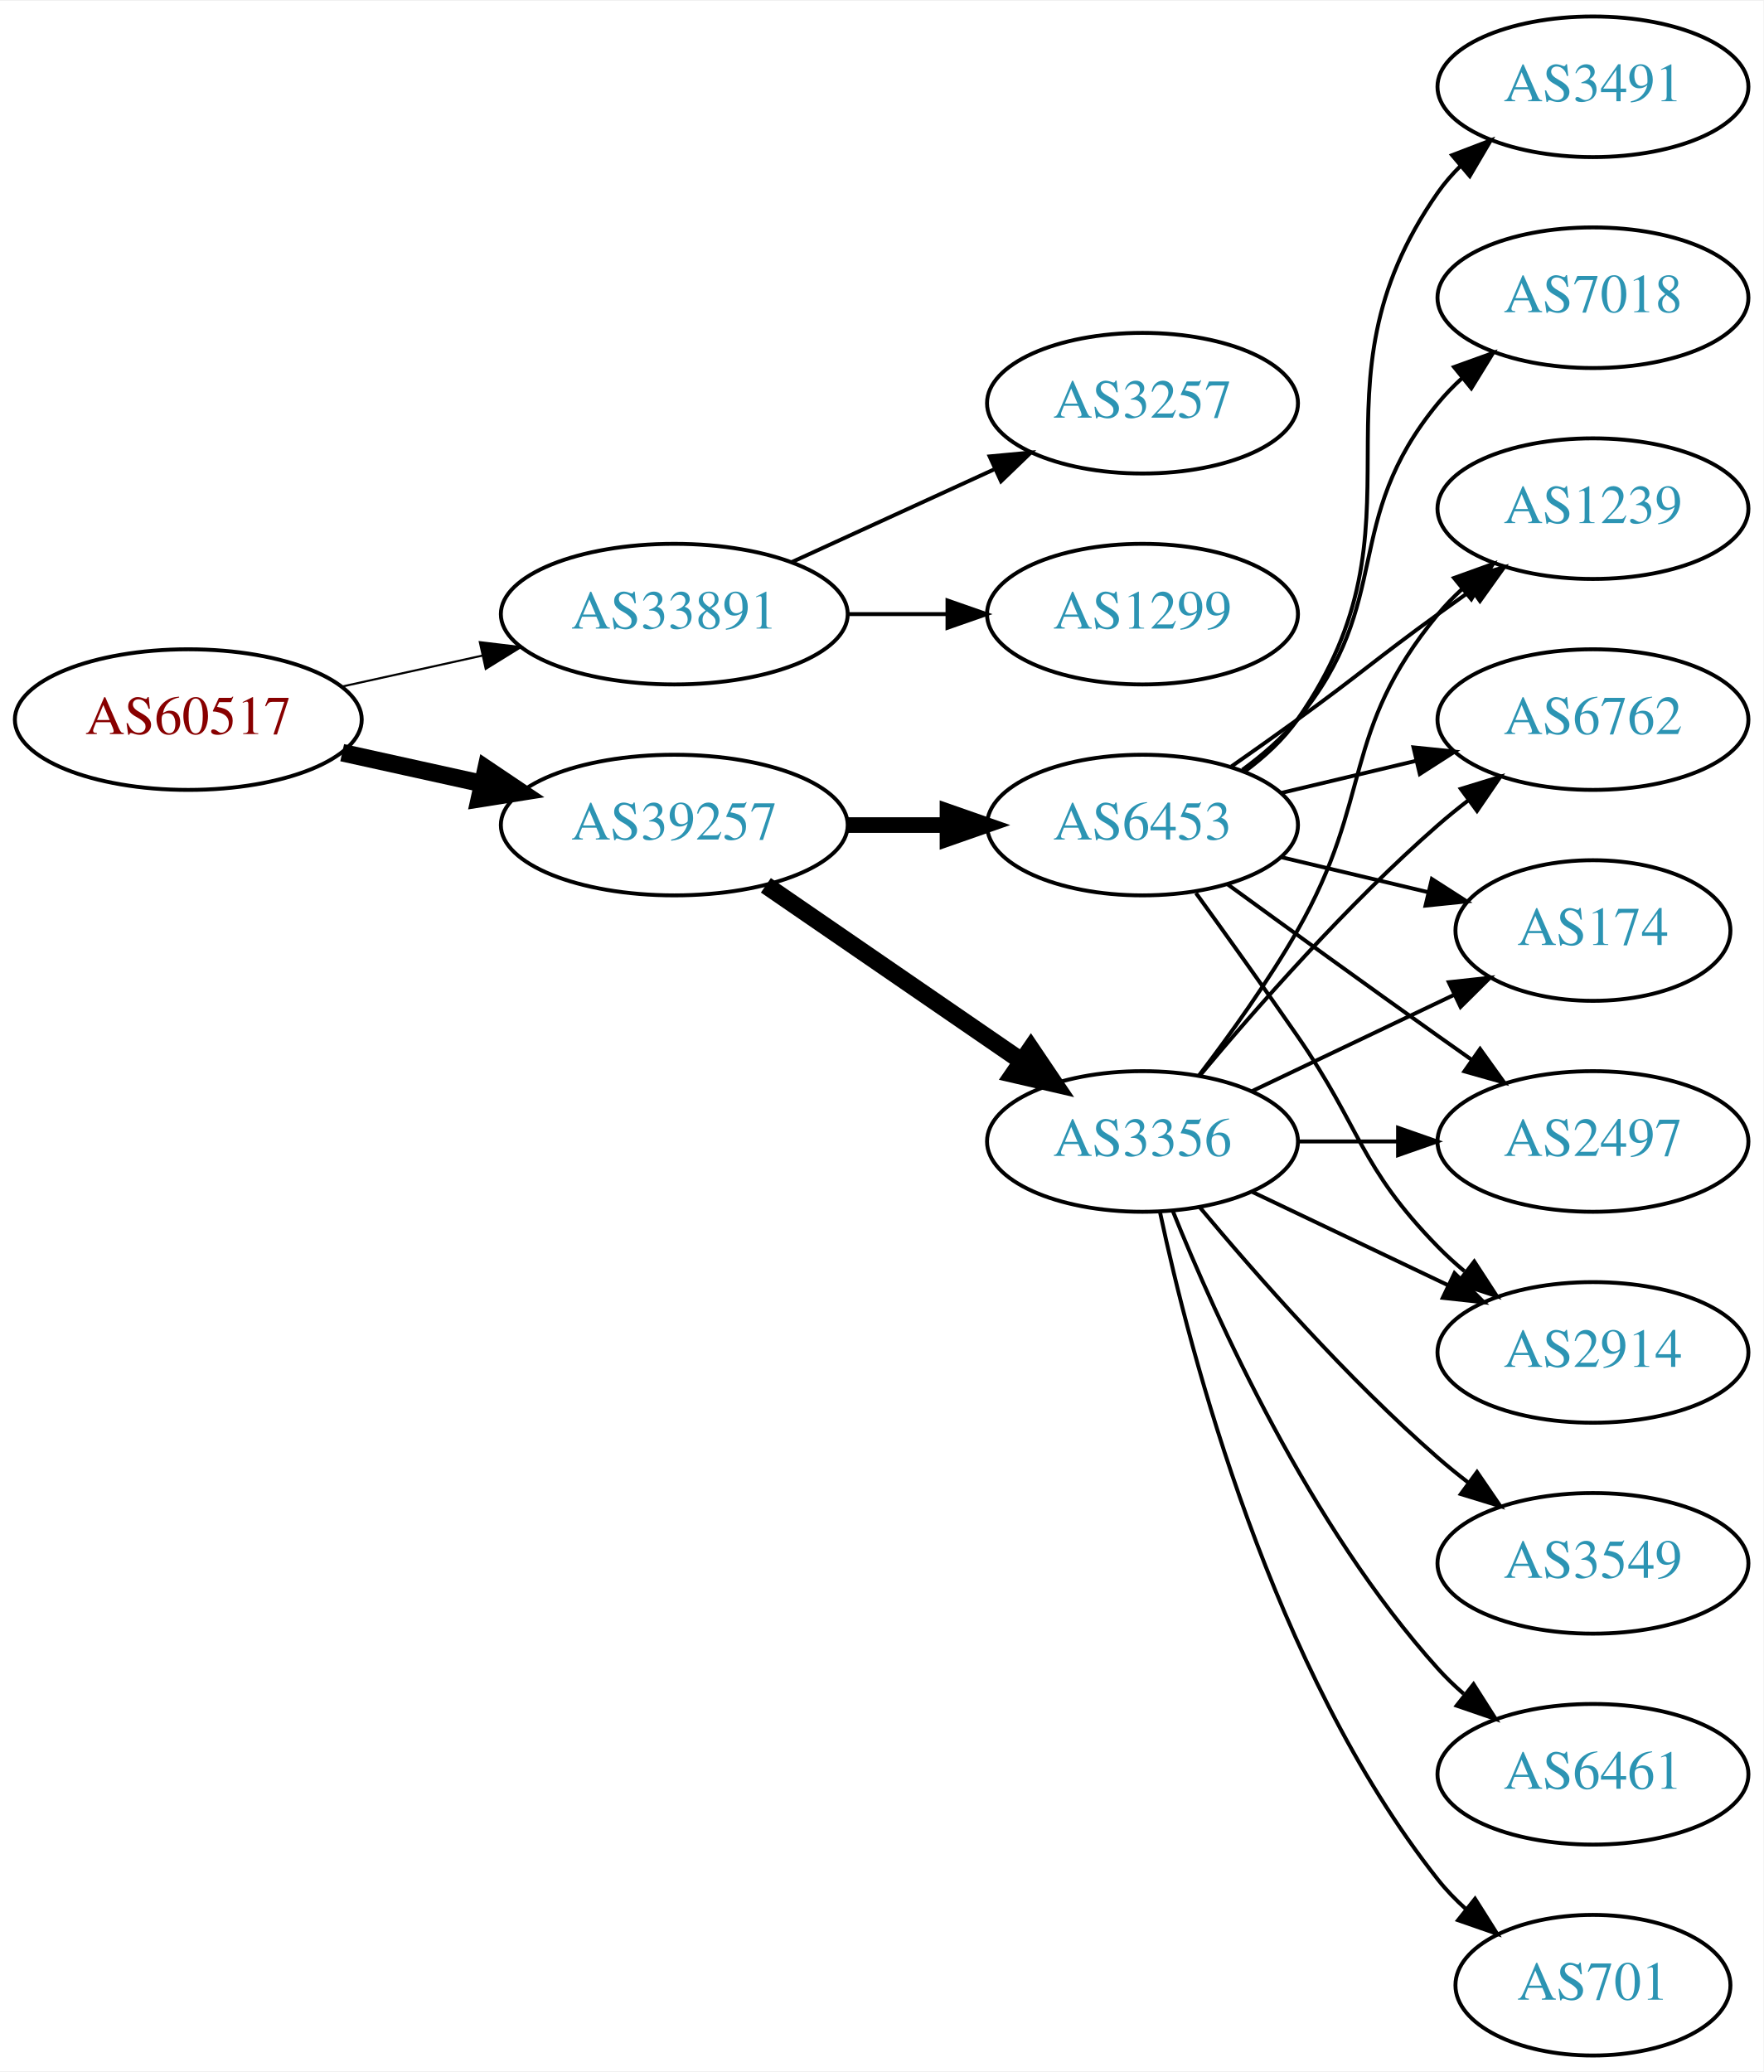
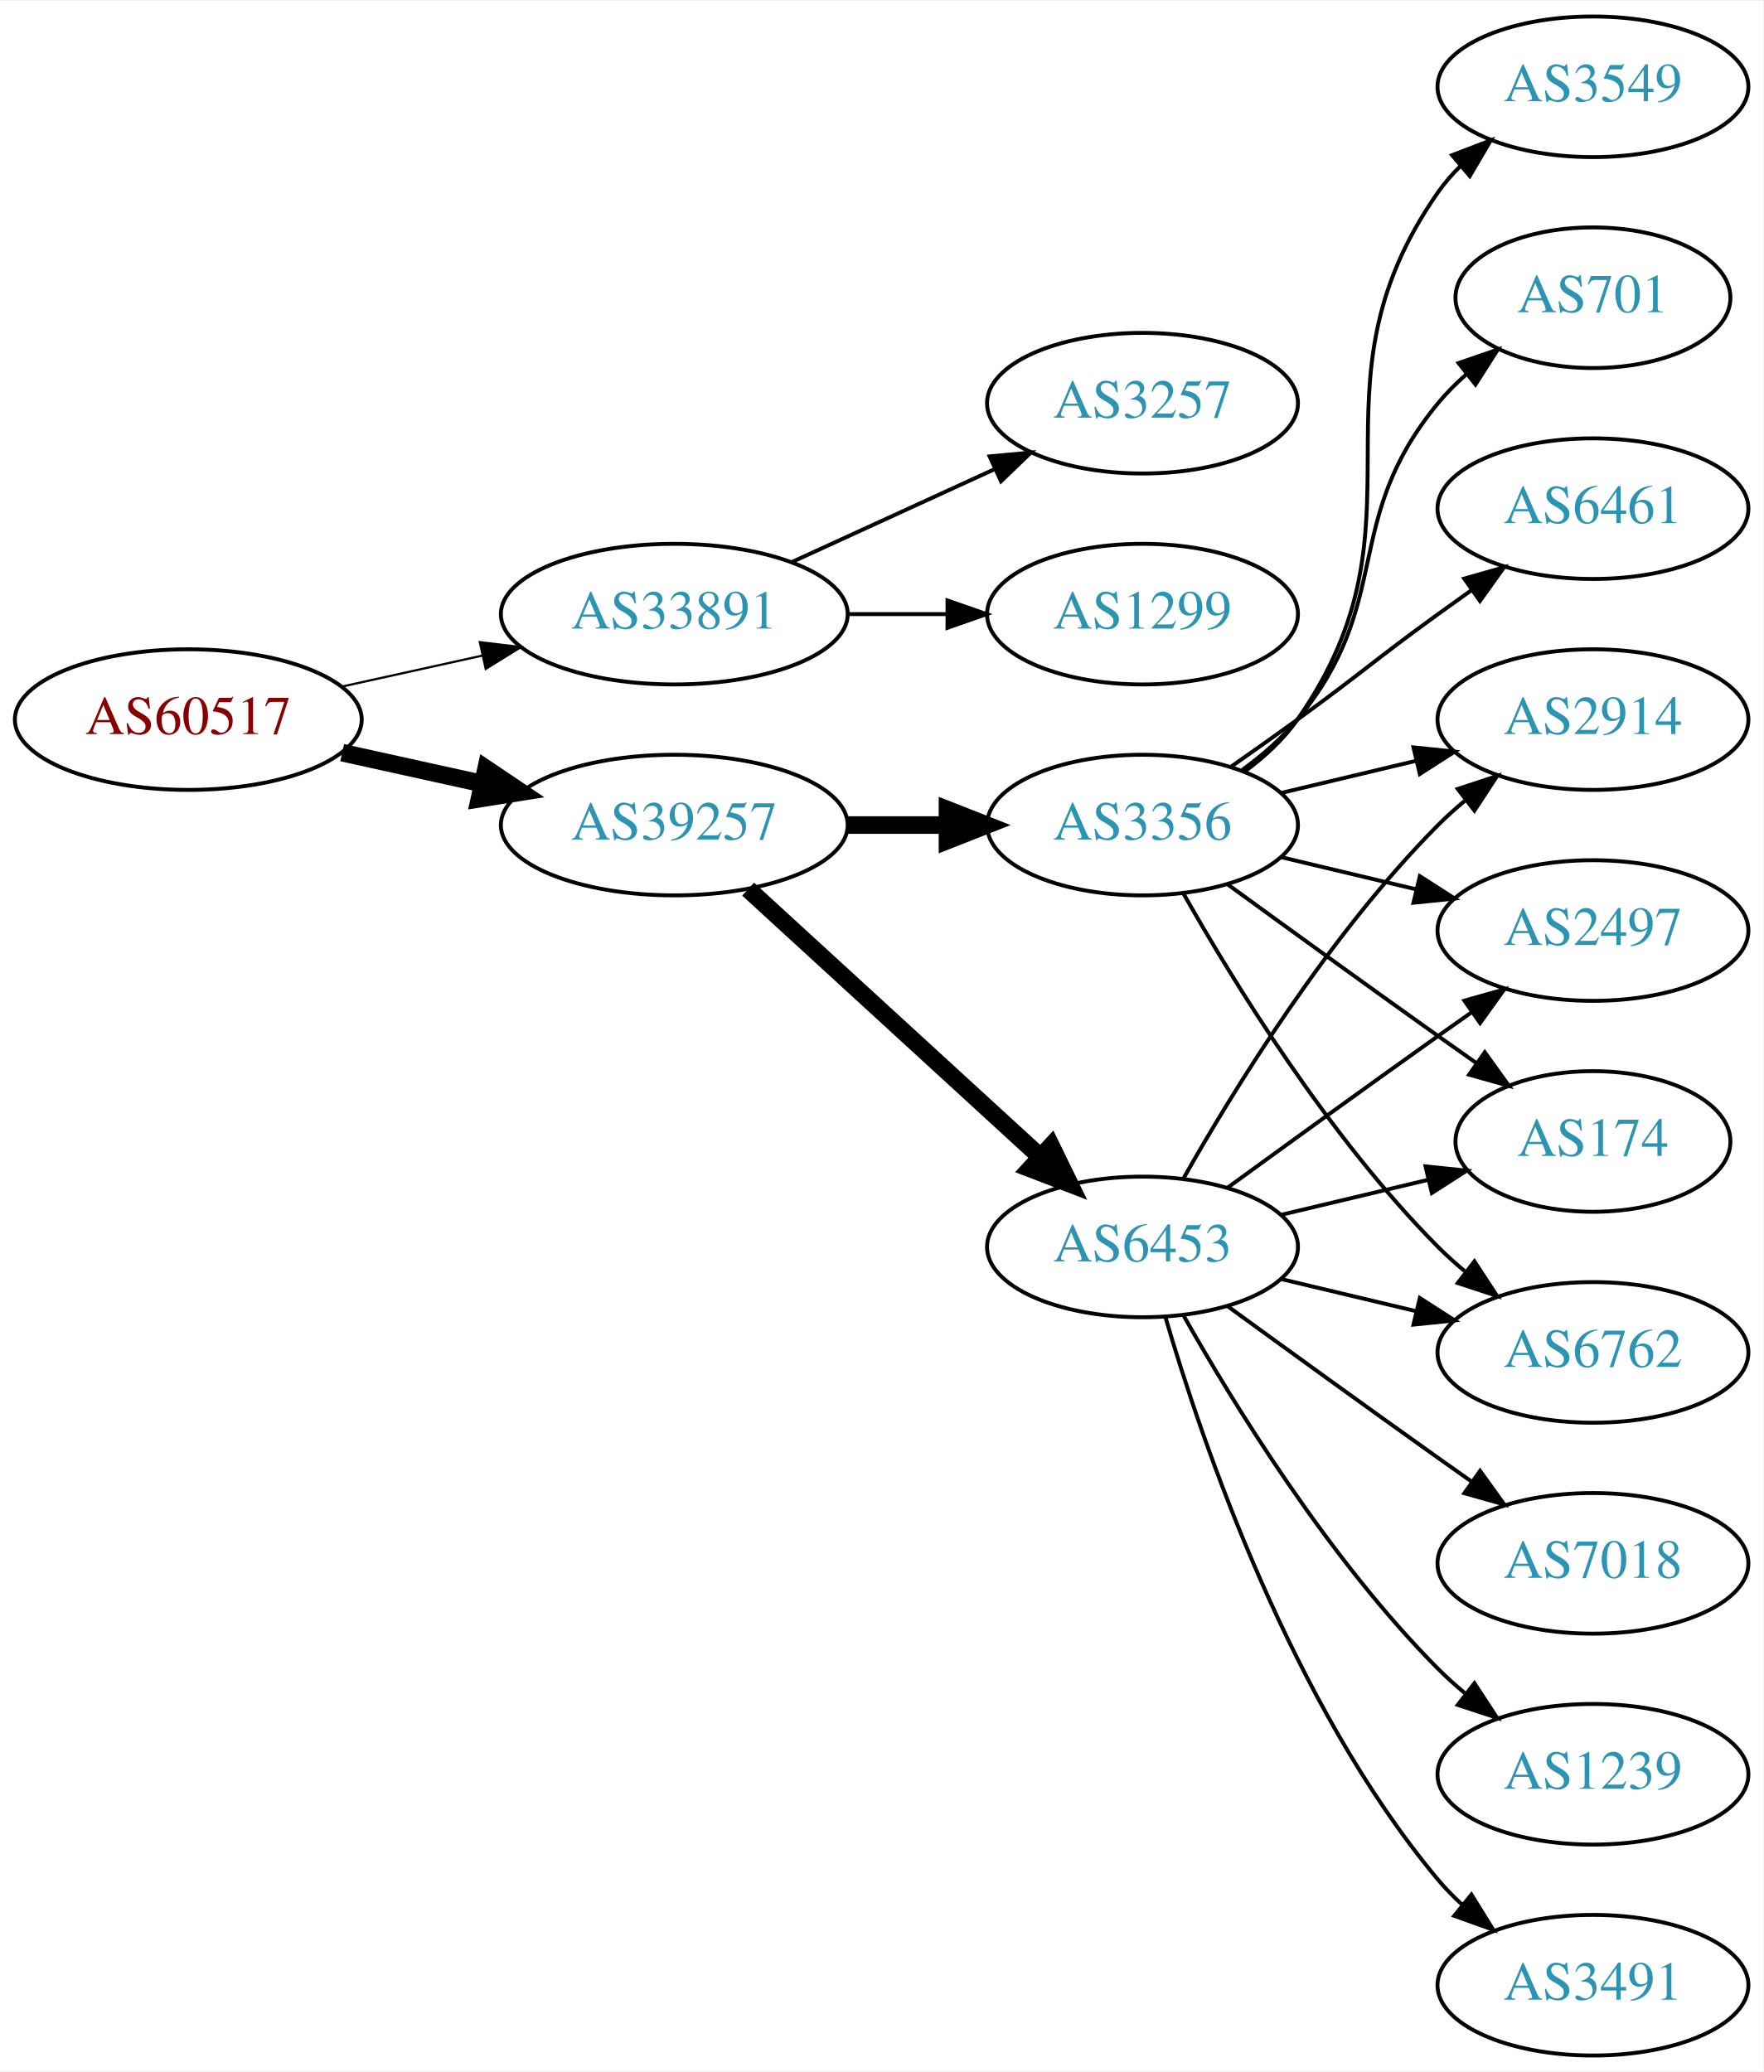
<svg xmlns="http://www.w3.org/2000/svg" xmlns:xlink="http://www.w3.org/1999/xlink" width="451pt" height="530pt" viewBox="0.00 0.00 451.37 530.00">
  <g id="graph0" class="graph" transform="scale(1 1) rotate(0) translate(4 526)">
    <polygon fill="white" stroke="none" points="-4,4 -4,-526 447.37,-526 447.37,4 -4,4" />
    <g id="node1" class="node">
      <g id="a_node1">
        <a xlink:href="/asn/60517" xlink:title="AS60517 ~ AS-CABLEVISION [AT]">
          <ellipse fill="#ffffff" stroke="black" cx="44.196" cy="-342" rx="44.393" ry="18" />
          <text text-anchor="middle" x="44.196" y="-338.3" font-family="Times,serif" font-size="14.00" fill="#880000">AS60517</text>
        </a>
      </g>
    </g>
    <g id="node2" class="node">
      <g id="a_node2">
        <a xlink:href="/asn/33891" xlink:title="AS33891 ~ CORE-BACKBONE GMBH GLOBAL NETWORK [DE]">
          <ellipse fill="#ffffff" stroke="black" cx="168.588" cy="-369" rx="44.393" ry="18" />
          <text text-anchor="middle" x="168.588" y="-365.3" font-family="Times,serif" font-size="14.00" fill="#2c94b3">AS33891</text>
        </a>
      </g>
    </g>
    <g id="edge1" class="edge">
-       <path fill="none" stroke="black" stroke-width="0.529" d="M83.586,-350.469C94.978,-352.982 107.6,-355.767 119.525,-358.397" />
-       <polygon fill="black" stroke="black" stroke-width="0.529" points="118.815,-361.825 129.335,-360.561 120.323,-354.989 118.815,-361.825" />
+       <path fill="none" stroke="black" stroke-width="0.562" d="M83.586,-350.469C94.978,-352.982 107.6,-355.767 119.525,-358.397" />
+       <polygon fill="black" stroke="black" stroke-width="0.562" points="118.815,-361.825 129.335,-360.561 120.323,-354.989 118.815,-361.825" />
    </g>
    <g id="node3" class="node">
      <g id="a_node3">
        <a xlink:href="/asn/39257" xlink:title="AS39257 ~ INC [DE]">
          <ellipse fill="#ffffff" stroke="black" cx="168.588" cy="-315" rx="44.393" ry="18" />
          <text text-anchor="middle" x="168.588" y="-311.3" font-family="Times,serif" font-size="14.00" fill="#2c94b3">AS39257</text>
        </a>
      </g>
    </g>
    <g id="edge2" class="edge">
      <path fill="none" stroke="black" stroke-width="4.5" d="M83.586,-333.531C94.978,-331.018 107.6,-328.233 119.525,-325.603" />
      <polygon fill="black" stroke="black" stroke-width="4.5" points="120.418,-329.438 129.335,-323.439 118.721,-321.748 120.418,-329.438" />
    </g>
    <g id="node4" class="node">
      <g id="a_node4">
        <a xlink:href="/asn/3257" xlink:title="AS3257 ~ GTT [DE]">
          <ellipse fill="#ffffff" stroke="black" cx="288.431" cy="-423" rx="39.794" ry="18" />
          <text text-anchor="middle" x="288.431" y="-419.3" font-family="Times,serif" font-size="14.00" fill="#2c94b3">AS3257</text>
        </a>
      </g>
    </g>
    <g id="edge3" class="edge">
      <path fill="none" stroke="black" d="M198.718,-382.348C214.329,-389.502 233.727,-398.391 250.399,-406.03" />
      <polygon fill="black" stroke="black" points="249.302,-409.378 259.851,-410.362 252.218,-403.014 249.302,-409.378" />
    </g>
    <g id="node5" class="node">
      <g id="a_node5">
        <a xlink:href="/asn/1299" xlink:title="AS1299 ~ Telia Carrier [EU]">
          <ellipse fill="#ffffff" stroke="black" cx="288.431" cy="-369" rx="39.794" ry="18" />
          <text text-anchor="middle" x="288.431" y="-365.3" font-family="Times,serif" font-size="14.00" fill="#2c94b3">AS1299</text>
        </a>
      </g>
    </g>
    <g id="edge4" class="edge">
      <path fill="none" stroke="black" d="M212.799,-369C221.112,-369 229.875,-369 238.357,-369" />
      <polygon fill="black" stroke="black" points="238.516,-372.5 248.516,-369 238.516,-365.5 238.516,-372.5" />
    </g>
    <g id="node6" class="node">
      <g id="a_node6">
-         <a xlink:href="/asn/3356" xlink:title="AS3356 ~ Level 3 Parent, LLC [US]">
-           <ellipse fill="#ffffff" stroke="black" cx="288.431" cy="-234" rx="39.794" ry="18" />
-           <text text-anchor="middle" x="288.431" y="-230.3" font-family="Times,serif" font-size="14.00" fill="#2c94b3">AS3356</text>
+         <a xlink:href="/asn/6453" xlink:title="AS6453 ~ TATA COMMUNICATIONS (AMERICA) INC [US]">
+           <ellipse fill="#ffffff" stroke="black" cx="288.431" cy="-207" rx="39.794" ry="18" />
+           <text text-anchor="middle" x="288.431" y="-203.3" font-family="Times,serif" font-size="14.00" fill="#2c94b3">AS6453</text>
        </a>
      </g>
    </g>
    <g id="edge5" class="edge">
-       <path fill="none" stroke="black" stroke-width="4.5" d="M192.031,-299.574C210.612,-286.802 237.173,-268.545 257.553,-254.537" />
-       <polygon fill="black" stroke="black" stroke-width="4.5" points="259.856,-257.731 265.867,-248.822 255.396,-251.242 259.856,-257.731" />
+       <path fill="none" stroke="black" stroke-width="4.5" d="M187.486,-298.597C207.414,-280.333 239.772,-250.678 262.249,-230.079" />
+       <polygon fill="black" stroke="black" stroke-width="4.5" points="265.039,-232.863 269.751,-223.203 259.718,-227.057 265.039,-232.863" />
    </g>
    <g id="node7" class="node">
      <g id="a_node7">
-         <a xlink:href="/asn/6453" xlink:title="AS6453 ~ TATA COMMUNICATIONS (AMERICA) INC [US]">
+         <a xlink:href="/asn/3356" xlink:title="AS3356 ~ Level 3 Parent, LLC [US]">
          <ellipse fill="#ffffff" stroke="black" cx="288.431" cy="-315" rx="39.794" ry="18" />
-           <text text-anchor="middle" x="288.431" y="-311.3" font-family="Times,serif" font-size="14.00" fill="#2c94b3">AS6453</text>
+           <text text-anchor="middle" x="288.431" y="-311.3" font-family="Times,serif" font-size="14.00" fill="#2c94b3">AS3356</text>
        </a>
      </g>
    </g>
    <g id="edge6" class="edge">
-       <path fill="none" stroke="black" stroke-width="4" d="M212.799,-315C221.112,-315 229.875,-315 238.357,-315" />
-       <polygon fill="black" stroke="black" stroke-width="4" points="238.516,-318.5 248.516,-315 238.516,-311.5 238.516,-318.5" />
+       <path fill="none" stroke="black" stroke-width="4.5" d="M212.799,-315C221.112,-315 229.875,-315 238.357,-315" />
+       <polygon fill="black" stroke="black" stroke-width="4.5" points="238.516,-318.938 248.516,-315 238.516,-311.063 238.516,-318.938" />
    </g>
    <g id="node8" class="node">
      <g id="a_node8">
-         <a xlink:href="/asn/6762" xlink:title="AS6762 ~ TELECOM ITALIA SPARKLE S.p.A. [IT]">
+         <a xlink:href="/asn/2914" xlink:title="AS2914 ~ NTT America, Inc. [US]">
          <ellipse fill="#ffffff" stroke="black" cx="403.724" cy="-342" rx="39.794" ry="18" />
-           <text text-anchor="middle" x="403.724" y="-338.3" font-family="Times,serif" font-size="14.00" fill="#2c94b3">AS6762</text>
+           <text text-anchor="middle" x="403.724" y="-338.3" font-family="Times,serif" font-size="14.00" fill="#2c94b3">AS2914</text>
        </a>
      </g>
    </g>
    <g id="edge7" class="edge">
-       <path fill="none" stroke="black" d="M303.061,-250.817C317.343,-267.929 340.89,-294.745 364.077,-315 366.543,-317.154 369.182,-319.294 371.879,-321.372" />
-       <polygon fill="black" stroke="black" points="369.904,-324.264 380.033,-327.37 374.052,-318.625 369.904,-324.264" />
+       <path fill="none" stroke="black" d="M298.891,-224.49C311.672,-247.096 336.105,-286.886 364.077,-315 366.188,-317.121 368.484,-319.188 370.87,-321.171" />
+       <polygon fill="black" stroke="black" points="369.122,-324.242 379.185,-327.556 373.385,-318.69 369.122,-324.242" />
    </g>
    <g id="node9" class="node">
      <g id="a_node9">
-         <a xlink:href="/asn/174" xlink:title="AS174 ~ Cogent Communications [US]">
-           <ellipse fill="#ffffff" stroke="black" cx="403.724" cy="-288" rx="35.194" ry="18" />
-           <text text-anchor="middle" x="403.724" y="-284.3" font-family="Times,serif" font-size="14.00" fill="#2c94b3">AS174</text>
+         <a xlink:href="/asn/7018" xlink:title="AS7018 ~ AT&amp;T Services, Inc. [US]">
+           <ellipse fill="#ffffff" stroke="black" cx="403.724" cy="-126" rx="39.794" ry="18" />
+           <text text-anchor="middle" x="403.724" y="-122.3" font-family="Times,serif" font-size="14.00" fill="#2c94b3">AS7018</text>
        </a>
      </g>
    </g>
    <g id="edge8" class="edge">
-       <path fill="none" stroke="black" d="M316.567,-246.934C331.999,-254.29 351.485,-263.577 368.02,-271.459" />
-       <polygon fill="black" stroke="black" points="366.828,-274.768 377.361,-275.911 369.84,-268.449 366.828,-274.768" />
+       <path fill="none" stroke="black" d="M310.279,-191.778C325.213,-180.909 345.827,-165.975 364.077,-153 366.898,-150.995 369.841,-148.915 372.789,-146.841" />
+       <polygon fill="black" stroke="black" points="374.835,-149.681 381.013,-141.074 370.816,-143.95 374.835,-149.681" />
    </g>
    <g id="node10" class="node">
      <g id="a_node10">
-         <a xlink:href="/asn/3549" xlink:title="AS3549 ~ Level 3 Parent, LLC [US]">
-           <ellipse fill="#ffffff" stroke="black" cx="403.724" cy="-126" rx="39.794" ry="18" />
-           <text text-anchor="middle" x="403.724" y="-122.3" font-family="Times,serif" font-size="14.00" fill="#2c94b3">AS3549</text>
+         <a xlink:href="/asn/1239" xlink:title="AS1239 ~ Sprint [US]">
+           <ellipse fill="#ffffff" stroke="black" cx="403.724" cy="-72" rx="39.794" ry="18" />
+           <text text-anchor="middle" x="403.724" y="-68.3" font-family="Times,serif" font-size="14.00" fill="#2c94b3">AS1239</text>
        </a>
      </g>
    </g>
    <g id="edge9" class="edge">
-       <path fill="none" stroke="black" d="M303.061,-217.183C317.343,-200.071 340.89,-173.255 364.077,-153 366.543,-150.846 369.182,-148.706 371.879,-146.628" />
-       <polygon fill="black" stroke="black" points="374.052,-149.375 380.033,-140.63 369.904,-143.736 374.052,-149.375" />
+       <path fill="none" stroke="black" d="M298.891,-189.51C311.672,-166.904 336.105,-127.114 364.077,-99 366.188,-96.879 368.484,-94.812 370.87,-92.829" />
+       <polygon fill="black" stroke="black" points="373.385,-95.31 379.185,-86.444 369.122,-89.758 373.385,-95.31" />
    </g>
    <g id="node11" class="node">
      <g id="a_node11">
-         <a xlink:href="/asn/6461" xlink:title="AS6461 ~ Zayo Bandwidth [US]">
-           <ellipse fill="#ffffff" stroke="black" cx="403.724" cy="-72" rx="39.794" ry="18" />
-           <text text-anchor="middle" x="403.724" y="-68.3" font-family="Times,serif" font-size="14.00" fill="#2c94b3">AS6461</text>
+         <a xlink:href="/asn/2497" xlink:title="AS2497 ~ Internet Initiative Japan Inc. [JP]">
+           <ellipse fill="#ffffff" stroke="black" cx="403.724" cy="-288" rx="39.794" ry="18" />
+           <text text-anchor="middle" x="403.724" y="-284.3" font-family="Times,serif" font-size="14.00" fill="#2c94b3">AS2497</text>
        </a>
      </g>
    </g>
    <g id="edge10" class="edge">
-       <path fill="none" stroke="black" d="M296.179,-216.213C307.23,-188.757 331.283,-135.422 364.077,-99 366.08,-96.776 368.298,-94.637 370.631,-92.603" />
-       <polygon fill="black" stroke="black" points="373.161,-95.065 378.85,-86.127 368.829,-89.567 373.161,-95.065" />
+       <path fill="none" stroke="black" d="M310.279,-222.222C325.213,-233.091 345.827,-248.025 364.077,-261 366.898,-263.005 369.841,-265.085 372.789,-267.159" />
+       <polygon fill="black" stroke="black" points="370.816,-270.05 381.013,-272.926 374.835,-264.319 370.816,-270.05" />
    </g>
    <g id="node12" class="node">
      <g id="a_node12">
-         <a xlink:href="/asn/701" xlink:title="AS701 ~ UUNET [US]">
-           <ellipse fill="#ffffff" stroke="black" cx="403.724" cy="-18" rx="35.194" ry="18" />
-           <text text-anchor="middle" x="403.724" y="-14.3" font-family="Times,serif" font-size="14.00" fill="#2c94b3">AS701</text>
+         <a xlink:href="/asn/174" xlink:title="AS174 ~ Cogent Communications [US]">
+           <ellipse fill="#ffffff" stroke="black" cx="403.724" cy="-234" rx="35.194" ry="18" />
+           <text text-anchor="middle" x="403.724" y="-230.3" font-family="Times,serif" font-size="14.00" fill="#2c94b3">AS174</text>
        </a>
      </g>
    </g>
    <g id="edge11" class="edge">
-       <path fill="none" stroke="black" d="M292.921,-215.84C300.552,-179.97 321.544,-98.845 364.077,-45 366.157,-42.367 368.562,-39.884 371.135,-37.572" />
-       <polygon fill="black" stroke="black" points="373.546,-40.127 379.198,-31.165 369.192,-34.646 373.546,-40.127" />
+       <path fill="none" stroke="black" d="M324.038,-215.248C335.833,-218.058 349.137,-221.229 361.405,-224.153" />
+       <polygon fill="black" stroke="black" points="360.871,-227.624 371.41,-226.537 362.494,-220.814 360.871,-227.624" />
    </g>
    <g id="node13" class="node">
      <g id="a_node13">
-         <a xlink:href="/asn/2497" xlink:title="AS2497 ~ Internet Initiative Japan Inc. [JP]">
-           <ellipse fill="#ffffff" stroke="black" cx="403.724" cy="-234" rx="39.794" ry="18" />
-           <text text-anchor="middle" x="403.724" y="-230.3" font-family="Times,serif" font-size="14.00" fill="#2c94b3">AS2497</text>
+         <a xlink:href="/asn/3491" xlink:title="AS3491 ~ PCCW Global, Inc. [US]">
+           <ellipse fill="#ffffff" stroke="black" cx="403.724" cy="-18" rx="39.794" ry="18" />
+           <text text-anchor="middle" x="403.724" y="-14.3" font-family="Times,serif" font-size="14.00" fill="#2c94b3">AS3491</text>
        </a>
      </g>
    </g>
    <g id="edge12" class="edge">
-       <path fill="none" stroke="black" d="M328.103,-234C336.306,-234 345.07,-234 353.602,-234" />
-       <polygon fill="black" stroke="black" points="353.841,-237.5 363.841,-234 353.841,-230.5 353.841,-237.5" />
+       <path fill="none" stroke="black" d="M294.305,-188.998C303.619,-157.156 326.435,-90.019 364.077,-45 365.948,-42.763 368.046,-40.626 370.272,-38.604" />
+       <polygon fill="black" stroke="black" points="372.619,-41.208 378.191,-32.196 368.216,-35.766 372.619,-41.208" />
    </g>
    <g id="node14" class="node">
      <g id="a_node14">
-         <a xlink:href="/asn/2914" xlink:title="AS2914 ~ NTT America, Inc. [US]">
+         <a xlink:href="/asn/6762" xlink:title="AS6762 ~ TELECOM ITALIA SPARKLE S.p.A. [IT]">
          <ellipse fill="#ffffff" stroke="black" cx="403.724" cy="-180" rx="39.794" ry="18" />
-           <text text-anchor="middle" x="403.724" y="-176.3" font-family="Times,serif" font-size="14.00" fill="#2c94b3">AS2914</text>
+           <text text-anchor="middle" x="403.724" y="-176.3" font-family="Times,serif" font-size="14.00" fill="#2c94b3">AS6762</text>
        </a>
      </g>
    </g>
    <g id="edge13" class="edge">
-       <path fill="none" stroke="black" d="M316.567,-221.066C331.561,-213.919 350.382,-204.948 366.605,-197.215" />
-       <polygon fill="black" stroke="black" points="368.288,-200.291 375.809,-192.829 365.276,-193.972 368.288,-200.291" />
+       <path fill="none" stroke="black" d="M324.038,-198.752C334.909,-196.162 347.064,-193.265 358.506,-190.538" />
+       <polygon fill="black" stroke="black" points="359.412,-193.92 368.328,-188.197 357.789,-187.111 359.412,-193.92" />
+     </g>
+     <g id="edge20" class="edge">
+       <path fill="none" stroke="black" d="M324.038,-323.248C334.909,-325.838 347.064,-328.735 358.506,-331.462" />
+       <polygon fill="black" stroke="black" points="357.789,-334.889 368.328,-333.803 359.412,-328.08 357.789,-334.889" />
+     </g>
+     <g id="edge17" class="edge">
+       <path fill="none" stroke="black" d="M324.038,-306.752C334.909,-304.162 347.064,-301.265 358.506,-298.538" />
+       <polygon fill="black" stroke="black" points="359.412,-301.92 368.328,-296.197 357.789,-295.111 359.412,-301.92" />
+     </g>
+     <g id="edge14" class="edge">
+       <path fill="none" stroke="black" d="M310.279,-299.778C325.213,-288.909 345.827,-273.975 364.077,-261 367.288,-258.718 370.657,-256.339 374.011,-253.982" />
+       <polygon fill="black" stroke="black" points="376.039,-256.834 382.222,-248.23 372.023,-251.101 376.039,-256.834" />
+     </g>
+     <g id="edge18" class="edge">
+       <path fill="none" stroke="black" d="M298.891,-297.51C311.672,-274.904 336.105,-235.114 364.077,-207 366.188,-204.879 368.484,-202.812 370.87,-200.829" />
+       <polygon fill="black" stroke="black" points="373.385,-203.31 379.185,-194.444 369.122,-197.758 373.385,-203.31" />
    </g>
    <g id="node15" class="node">
      <g id="a_node15">
-         <a xlink:href="/asn/1239" xlink:title="AS1239 ~ Sprint [US]">
-           <ellipse fill="#ffffff" stroke="black" cx="403.724" cy="-396" rx="39.794" ry="18" />
-           <text text-anchor="middle" x="403.724" y="-392.3" font-family="Times,serif" font-size="14.00" fill="#2c94b3">AS1239</text>
-         </a>
-       </g>
-     </g>
-     <g id="edge14" class="edge">
-       <path fill="none" stroke="black" d="M302.892,-250.913C310.785,-261.27 320.634,-274.992 328.077,-288 347.642,-322.194 339.013,-338.606 364.077,-369 365.932,-371.25 368.02,-373.396 370.238,-375.424" />
-       <polygon fill="black" stroke="black" points="368.174,-378.256 378.143,-381.844 372.587,-372.823 368.174,-378.256" />
-     </g>
-     <g id="edge18" class="edge">
-       <path fill="none" stroke="black" d="M324.038,-323.248C334.909,-325.838 347.064,-328.735 358.506,-331.462" />
-       <polygon fill="black" stroke="black" points="357.789,-334.889 368.328,-333.803 359.412,-328.08 357.789,-334.889" />
-     </g>
-     <g id="edge20" class="edge">
-       <path fill="none" stroke="black" d="M324.038,-306.752C335.833,-303.942 349.137,-300.771 361.405,-297.847" />
-       <polygon fill="black" stroke="black" points="362.494,-301.186 371.41,-295.463 360.871,-294.376 362.494,-301.186" />
-     </g>
-     <g id="edge19" class="edge">
-       <path fill="none" stroke="black" d="M310.279,-299.778C325.213,-288.909 345.827,-273.975 364.077,-261 366.898,-258.995 369.841,-256.915 372.789,-254.841" />
-       <polygon fill="black" stroke="black" points="374.835,-257.681 381.013,-249.074 370.816,-251.95 374.835,-257.681" />
-     </g>
-     <g id="edge21" class="edge">
-       <path fill="none" stroke="black" d="M302.11,-297.594C309.725,-287.063 319.558,-273.33 328.077,-261 344.473,-237.269 343.905,-227.617 364.077,-207 366.17,-204.861 368.453,-202.782 370.83,-200.79" />
-       <polygon fill="black" stroke="black" points="373.349,-203.268 379.13,-194.389 369.074,-197.725 373.349,-203.268" />
-     </g>
-     <g id="edge17" class="edge">
-       <path fill="none" stroke="black" d="M311.188,-330.009C316.722,-333.879 322.641,-338.064 328.077,-342 344.277,-353.729 347.877,-357.271 364.077,-369 366.88,-371.029 369.812,-373.125 372.752,-375.21" />
-       <polygon fill="black" stroke="black" points="370.775,-378.097 380.967,-380.991 374.803,-372.373 370.775,-378.097" />
-     </g>
-     <g id="node16" class="node">
-       <g id="a_node16">
-         <a xlink:href="/asn/3491" xlink:title="AS3491 ~ PCCW Global, Inc. [US]">
+         <a xlink:href="/asn/3549" xlink:title="AS3549 ~ Level 3 Parent, LLC [US]">
          <ellipse fill="#ffffff" stroke="black" cx="403.724" cy="-504" rx="39.794" ry="18" />
-           <text text-anchor="middle" x="403.724" y="-500.3" font-family="Times,serif" font-size="14.00" fill="#2c94b3">AS3491</text>
+           <text text-anchor="middle" x="403.724" y="-500.3" font-family="Times,serif" font-size="14.00" fill="#2c94b3">AS3549</text>
        </a>
      </g>
    </g>
    <g id="edge15" class="edge">
      <path fill="none" stroke="black" d="M314.59,-328.716C319.654,-332.455 324.51,-336.904 328.077,-342 363.691,-392.869 328.464,-426.131 364.077,-477 365.75,-479.389 367.705,-481.635 369.832,-483.733" />
      <polygon fill="black" stroke="black" points="367.672,-486.49 377.564,-490.284 372.196,-481.149 367.672,-486.49" />
    </g>
+     <g id="node16" class="node">
+       <g id="a_node16">
+         <a xlink:href="/asn/701" xlink:title="AS701 ~ UUNET [US]">
+           <ellipse fill="#ffffff" stroke="black" cx="403.724" cy="-450" rx="35.194" ry="18" />
+           <text text-anchor="middle" x="403.724" y="-446.3" font-family="Times,serif" font-size="14.00" fill="#2c94b3">AS701</text>
+         </a>
+       </g>
+     </g>
+     <g id="edge16" class="edge">
+       <path fill="none" stroke="black" d="M314.012,-329.156C319.106,-332.872 324.12,-337.201 328.077,-342 353.142,-372.394 339.013,-392.606 364.077,-423 366.212,-425.589 368.655,-428.041 371.251,-430.334" />
+       <polygon fill="black" stroke="black" points="369.329,-433.275 379.35,-436.712 373.66,-427.775 369.329,-433.275" />
+     </g>
    <g id="node17" class="node">
      <g id="a_node17">
-         <a xlink:href="/asn/7018" xlink:title="AS7018 ~ AT&amp;T Services, Inc. [US]">
-           <ellipse fill="#ffffff" stroke="black" cx="403.724" cy="-450" rx="39.794" ry="18" />
-           <text text-anchor="middle" x="403.724" y="-446.3" font-family="Times,serif" font-size="14.00" fill="#2c94b3">AS7018</text>
-         </a>
-       </g>
-     </g>
-     <g id="edge16" class="edge">
-       <path fill="none" stroke="black" d="M314.012,-329.156C319.106,-332.872 324.12,-337.201 328.077,-342 353.142,-372.394 339.013,-392.606 364.077,-423 365.932,-425.25 368.02,-427.396 370.238,-429.424" />
-       <polygon fill="black" stroke="black" points="368.174,-432.256 378.143,-435.844 372.587,-426.823 368.174,-432.256" />
+         <a xlink:href="/asn/6461" xlink:title="AS6461 ~ Zayo Bandwidth [US]">
+           <ellipse fill="#ffffff" stroke="black" cx="403.724" cy="-396" rx="39.794" ry="18" />
+           <text text-anchor="middle" x="403.724" y="-392.3" font-family="Times,serif" font-size="14.00" fill="#2c94b3">AS6461</text>
+         </a>
+       </g>
+     </g>
+     <g id="edge19" class="edge">
+       <path fill="none" stroke="black" d="M311.188,-330.009C316.722,-333.879 322.641,-338.064 328.077,-342 344.277,-353.729 347.877,-357.271 364.077,-369 366.88,-371.029 369.812,-373.125 372.752,-375.21" />
+       <polygon fill="black" stroke="black" points="370.775,-378.097 380.967,-380.991 374.803,-372.373 370.775,-378.097" />
    </g>
  </g>
</svg>
